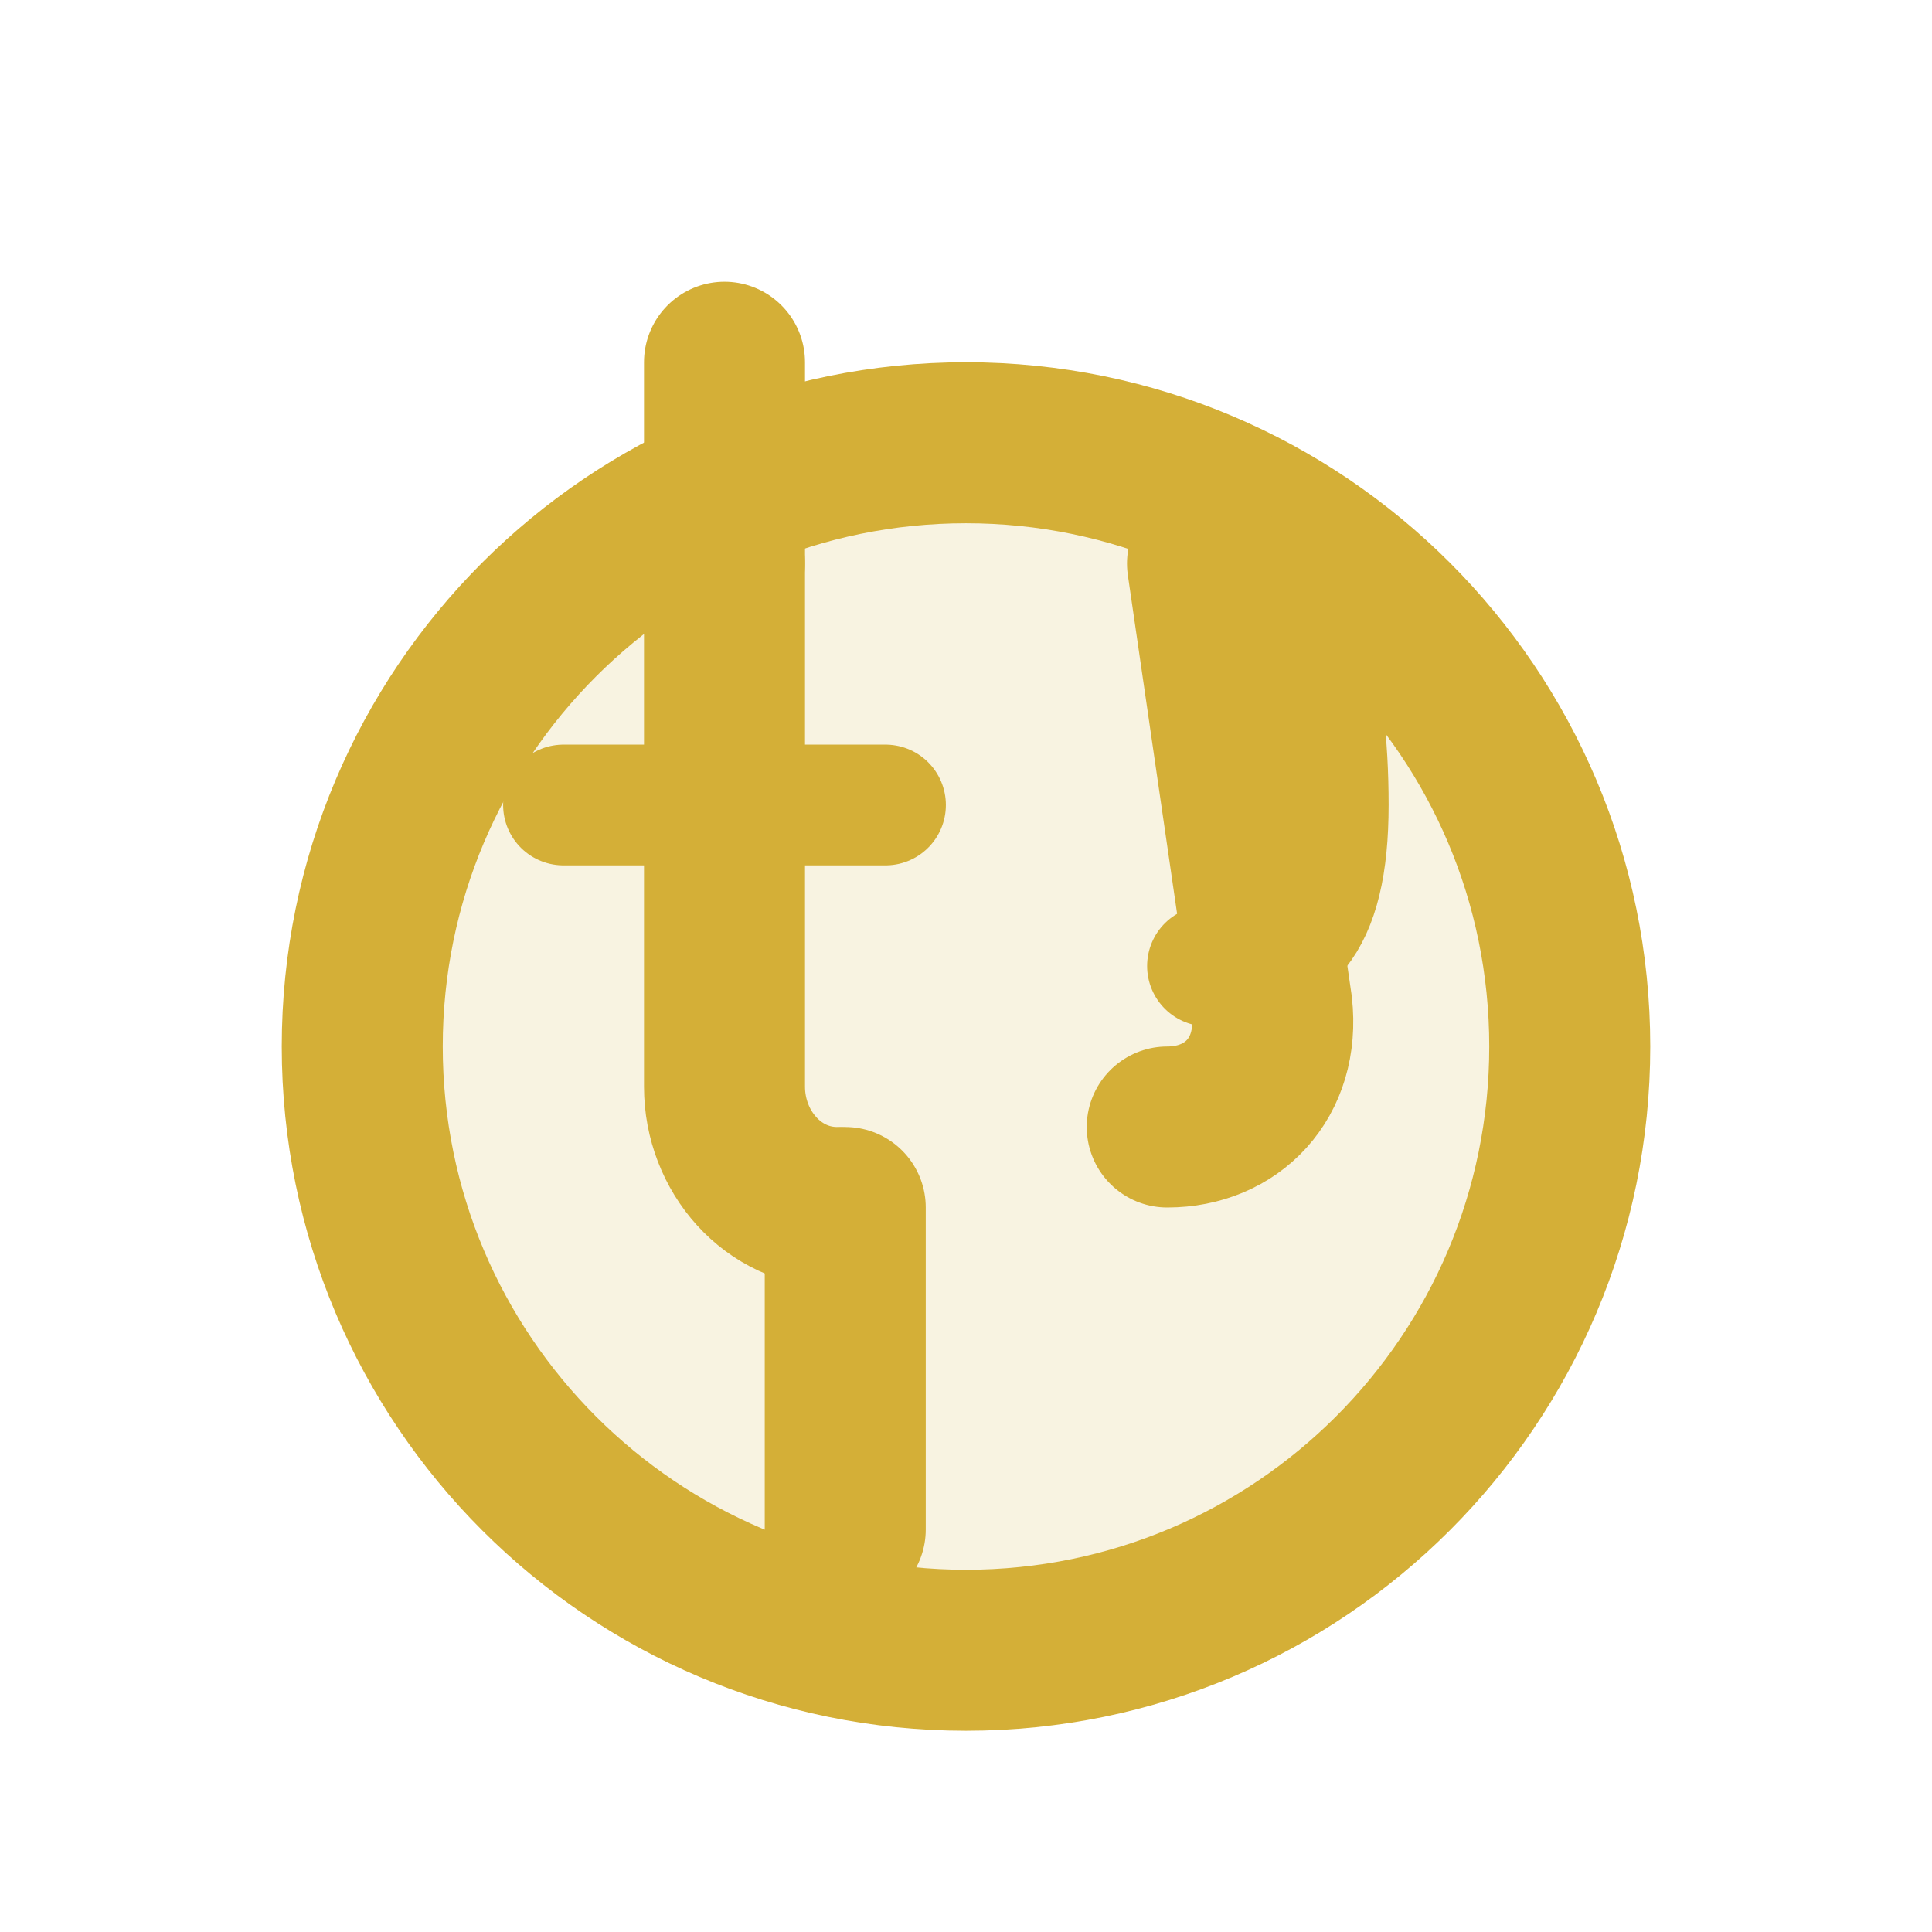
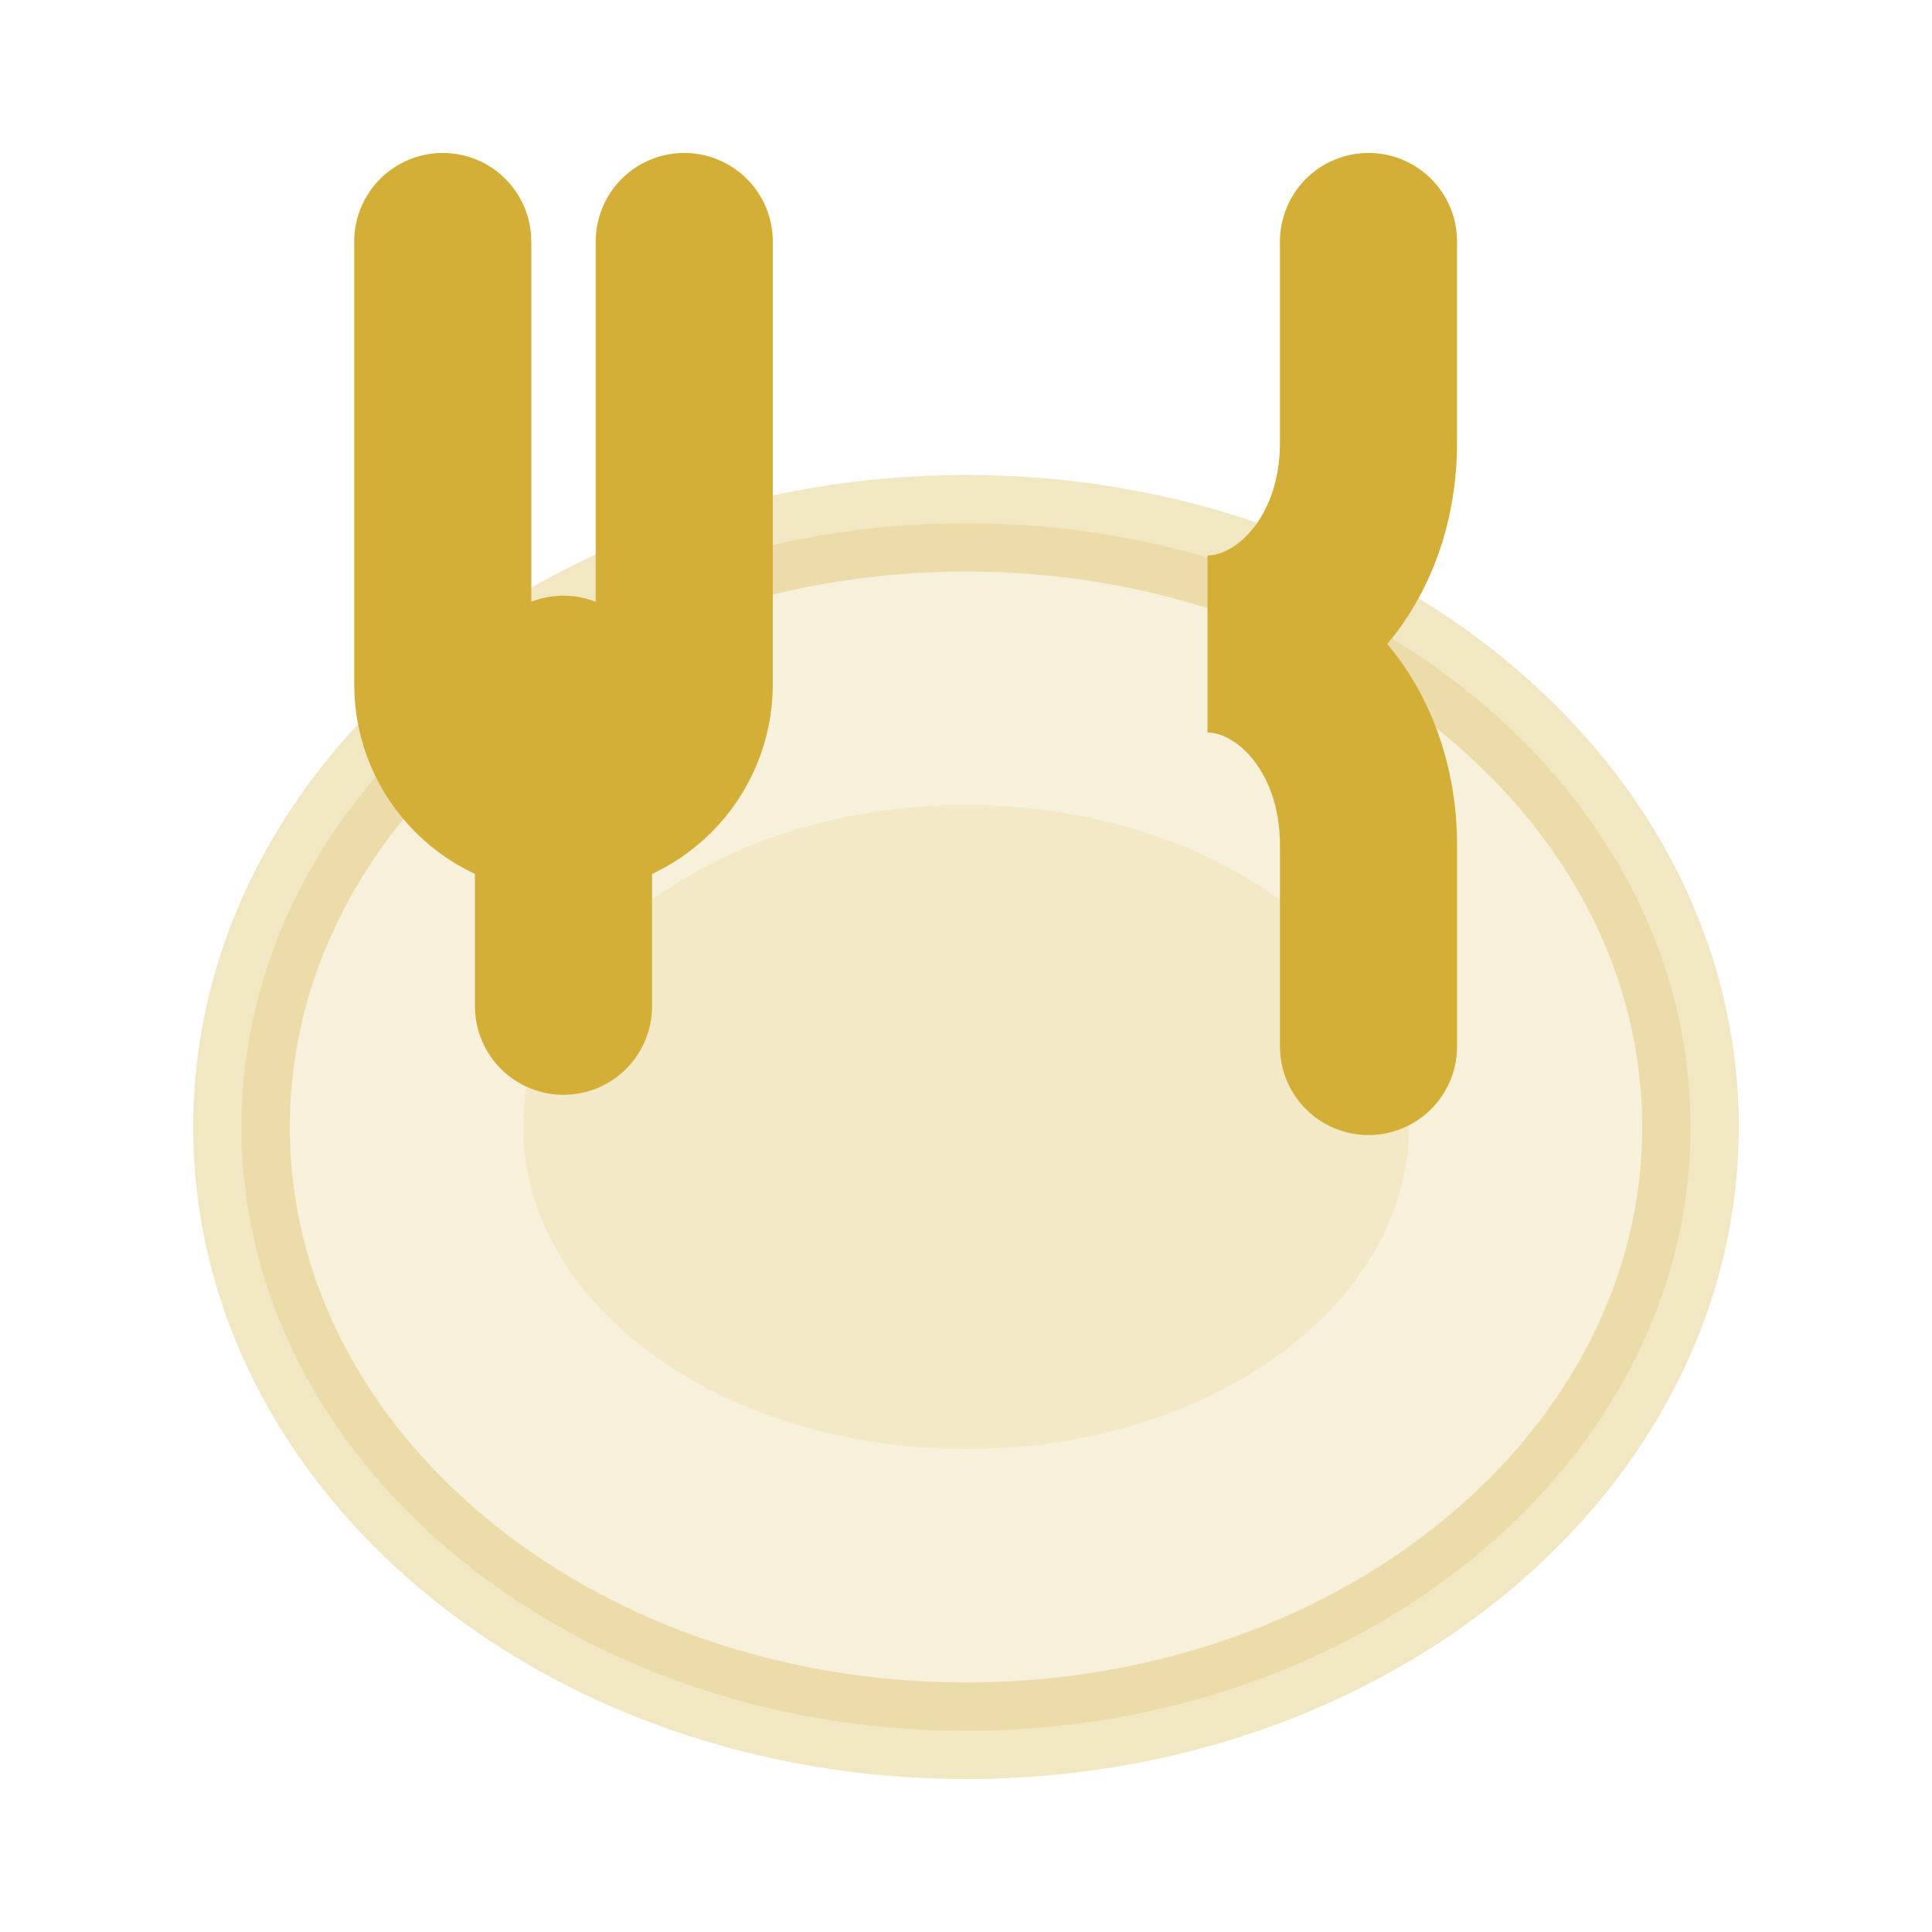
<svg xmlns="http://www.w3.org/2000/svg" viewBox="0 0 24 24" fill="none">
-   <circle cx="12" cy="13" r="7.5" fill="#D4AF37" fill-opacity="0.15" stroke="#D4AF37" stroke-width="2" />
-   <path d="M9 7V4.5" stroke="#D4AF37" stroke-width="2" stroke-linecap="round" />
-   <path d="M9 7v6.5c0 .8.6 1.5 1.4 1.5" stroke="#D4AF37" stroke-width="2" stroke-linecap="round" />
-   <line x1="7" y1="10" x2="11" y2="10" stroke="#D4AF37" stroke-width="1.5" stroke-linecap="round" />
-   <path d="M15 7l.8 5.5c.1.9-.5 1.5-1.3 1.5" stroke="#D4AF37" stroke-width="2" stroke-linecap="round" />
-   <path d="M15 7c1.2 0 1.5 1.5 1.5 3s-.5 2-1.5 2" stroke="#D4AF37" stroke-width="1.5" stroke-linecap="round" />
-   <line x1="10.5" y1="15" x2="10.5" y2="19" stroke="#D4AF37" stroke-width="2" stroke-linecap="round" />
+   <ellipse cx="12" cy="14" rx="9" ry="7.5" fill="#D4AF37" fill-opacity="0.18" />
+   <ellipse cx="12" cy="14" rx="9" ry="7.5" stroke="#D4AF37" stroke-width="1.2" stroke-opacity="0.3" />
+   <ellipse cx="12" cy="14" rx="5.5" ry="4" fill="#D4AF37" fill-opacity="0.12" />
+   <path d="M5.5 3v5.5a1.5 1.5 0 003 0V3" stroke="#D4AF37" stroke-width="2.2" stroke-linecap="round" />
+   <path d="M7 8.5v4" stroke="#D4AF37" stroke-width="2.2" stroke-linecap="round" />
+   <path d="M17 3v2.5c0 1.5-1 2.5-2 2.5h0c1 0 2 1 2 2.5V13" stroke="#D4AF37" stroke-width="2.2" stroke-linecap="round" />
</svg>
